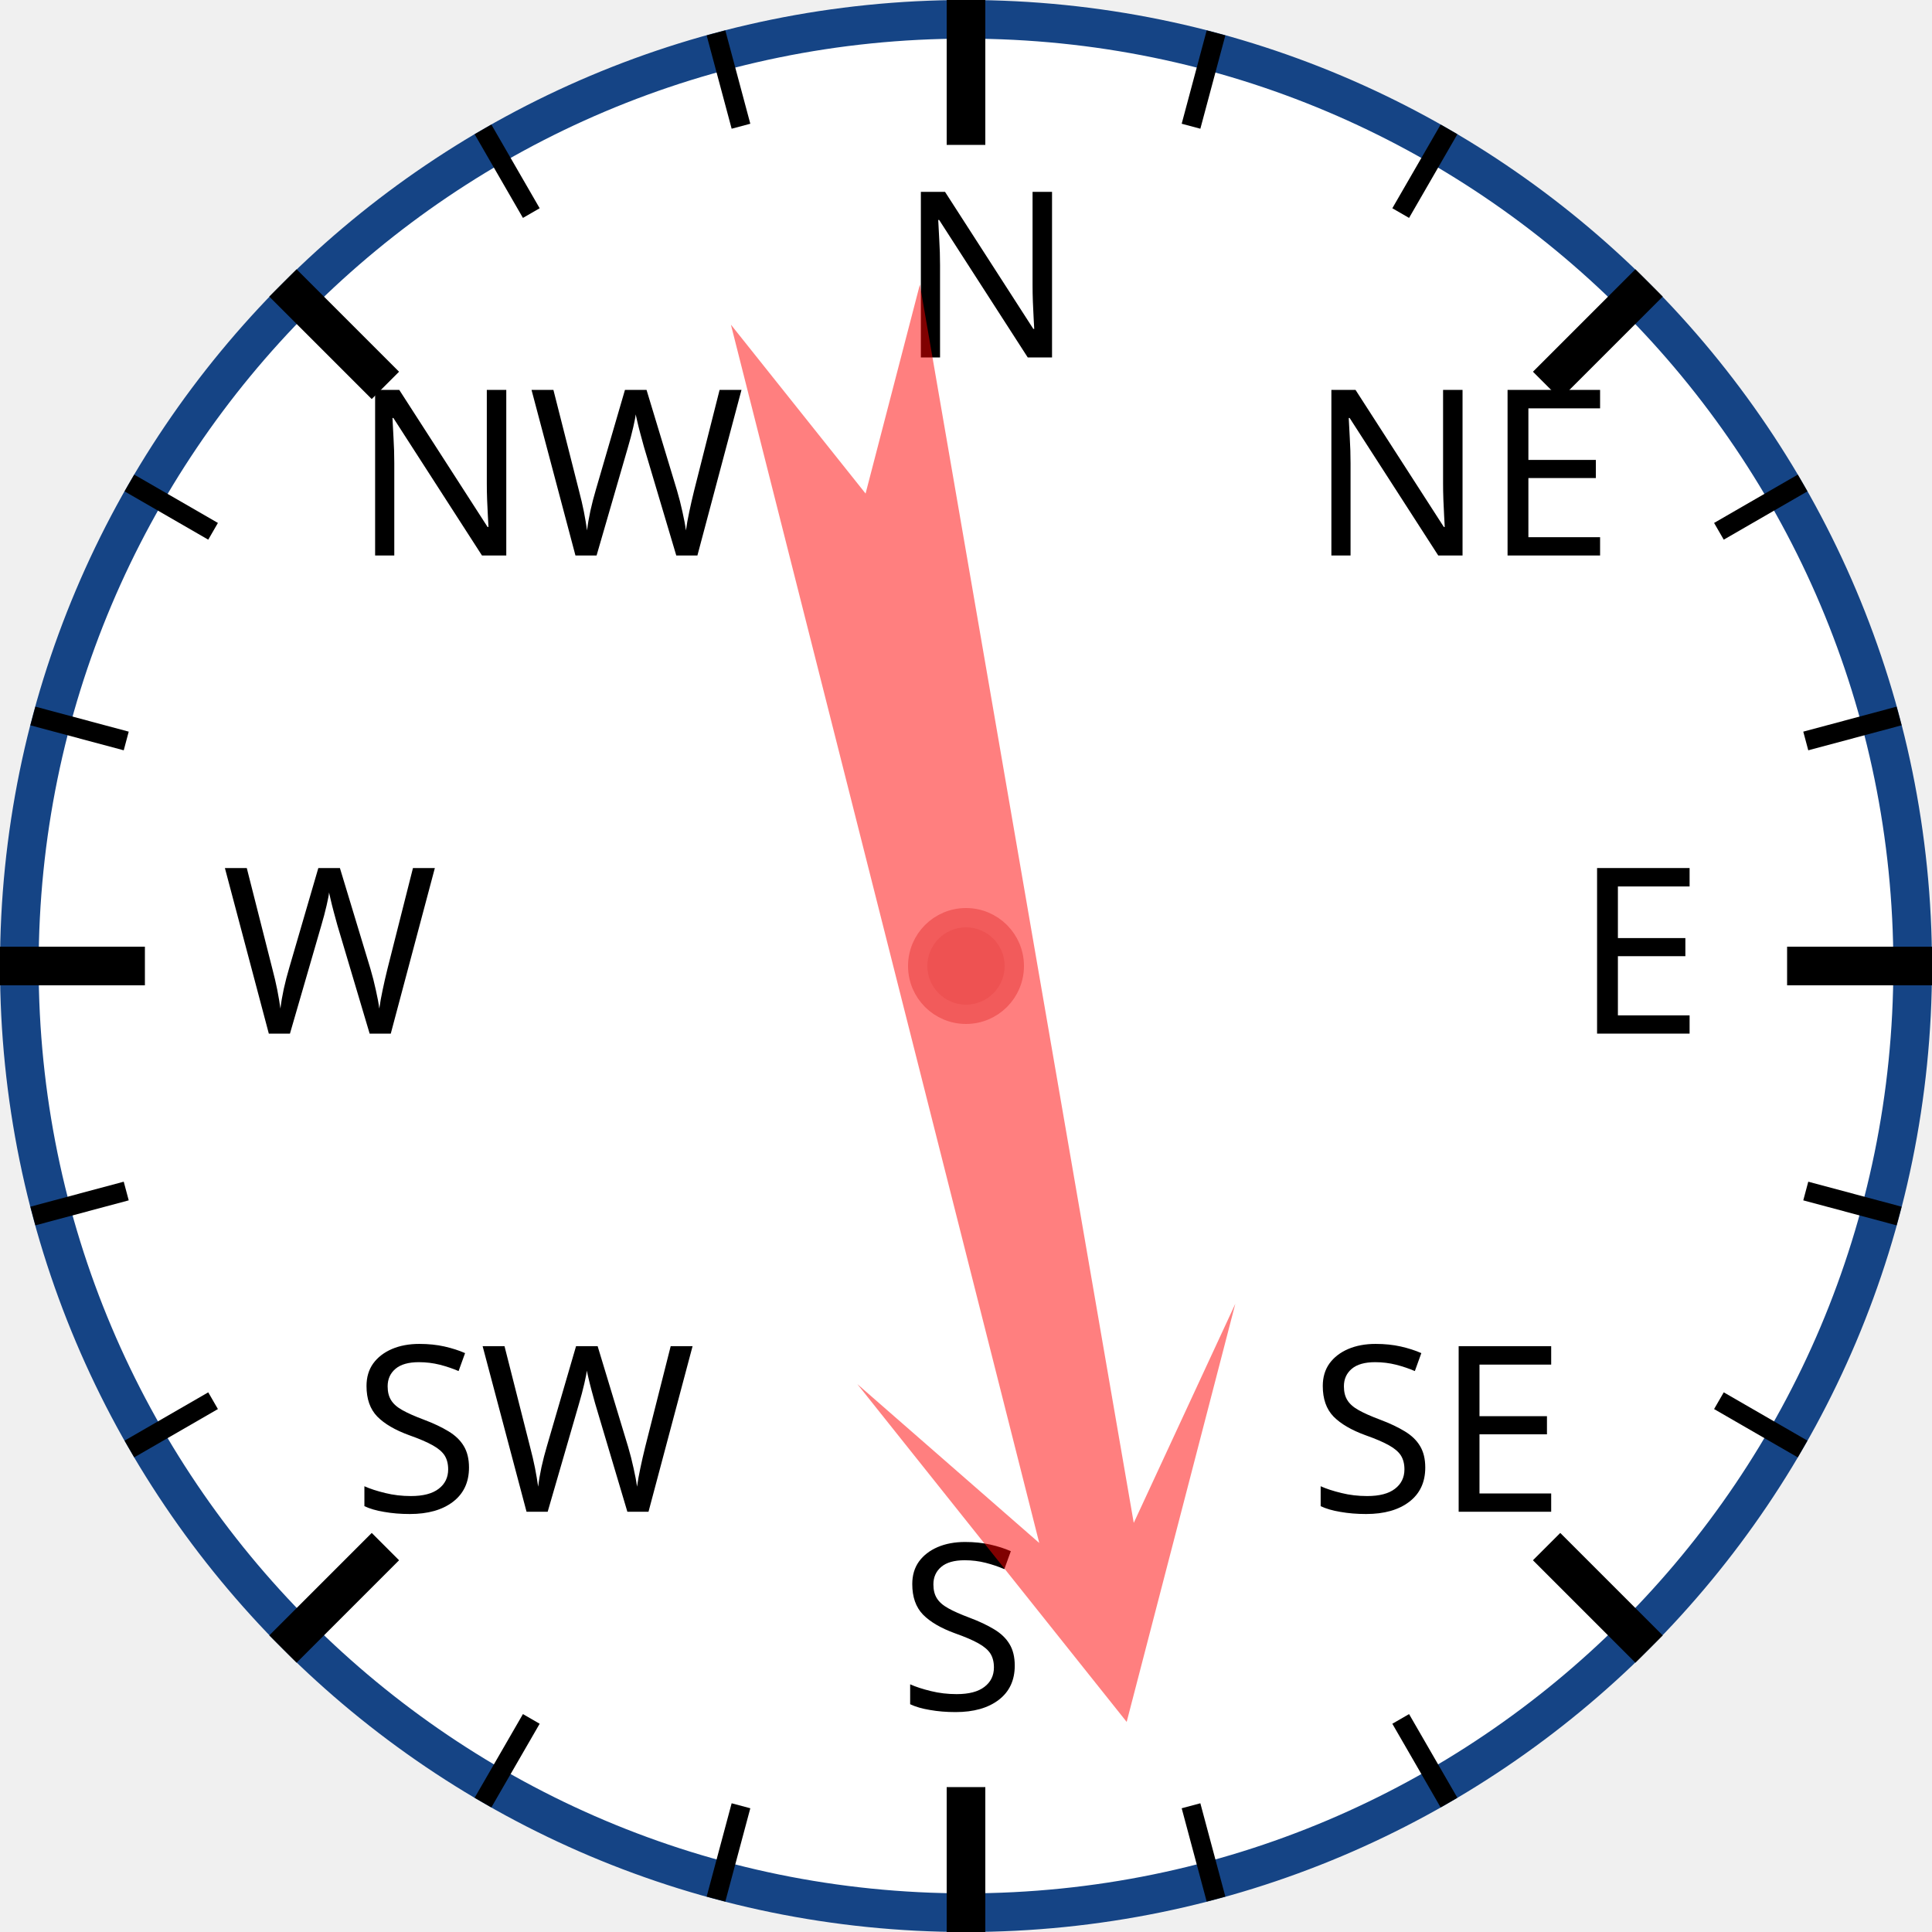
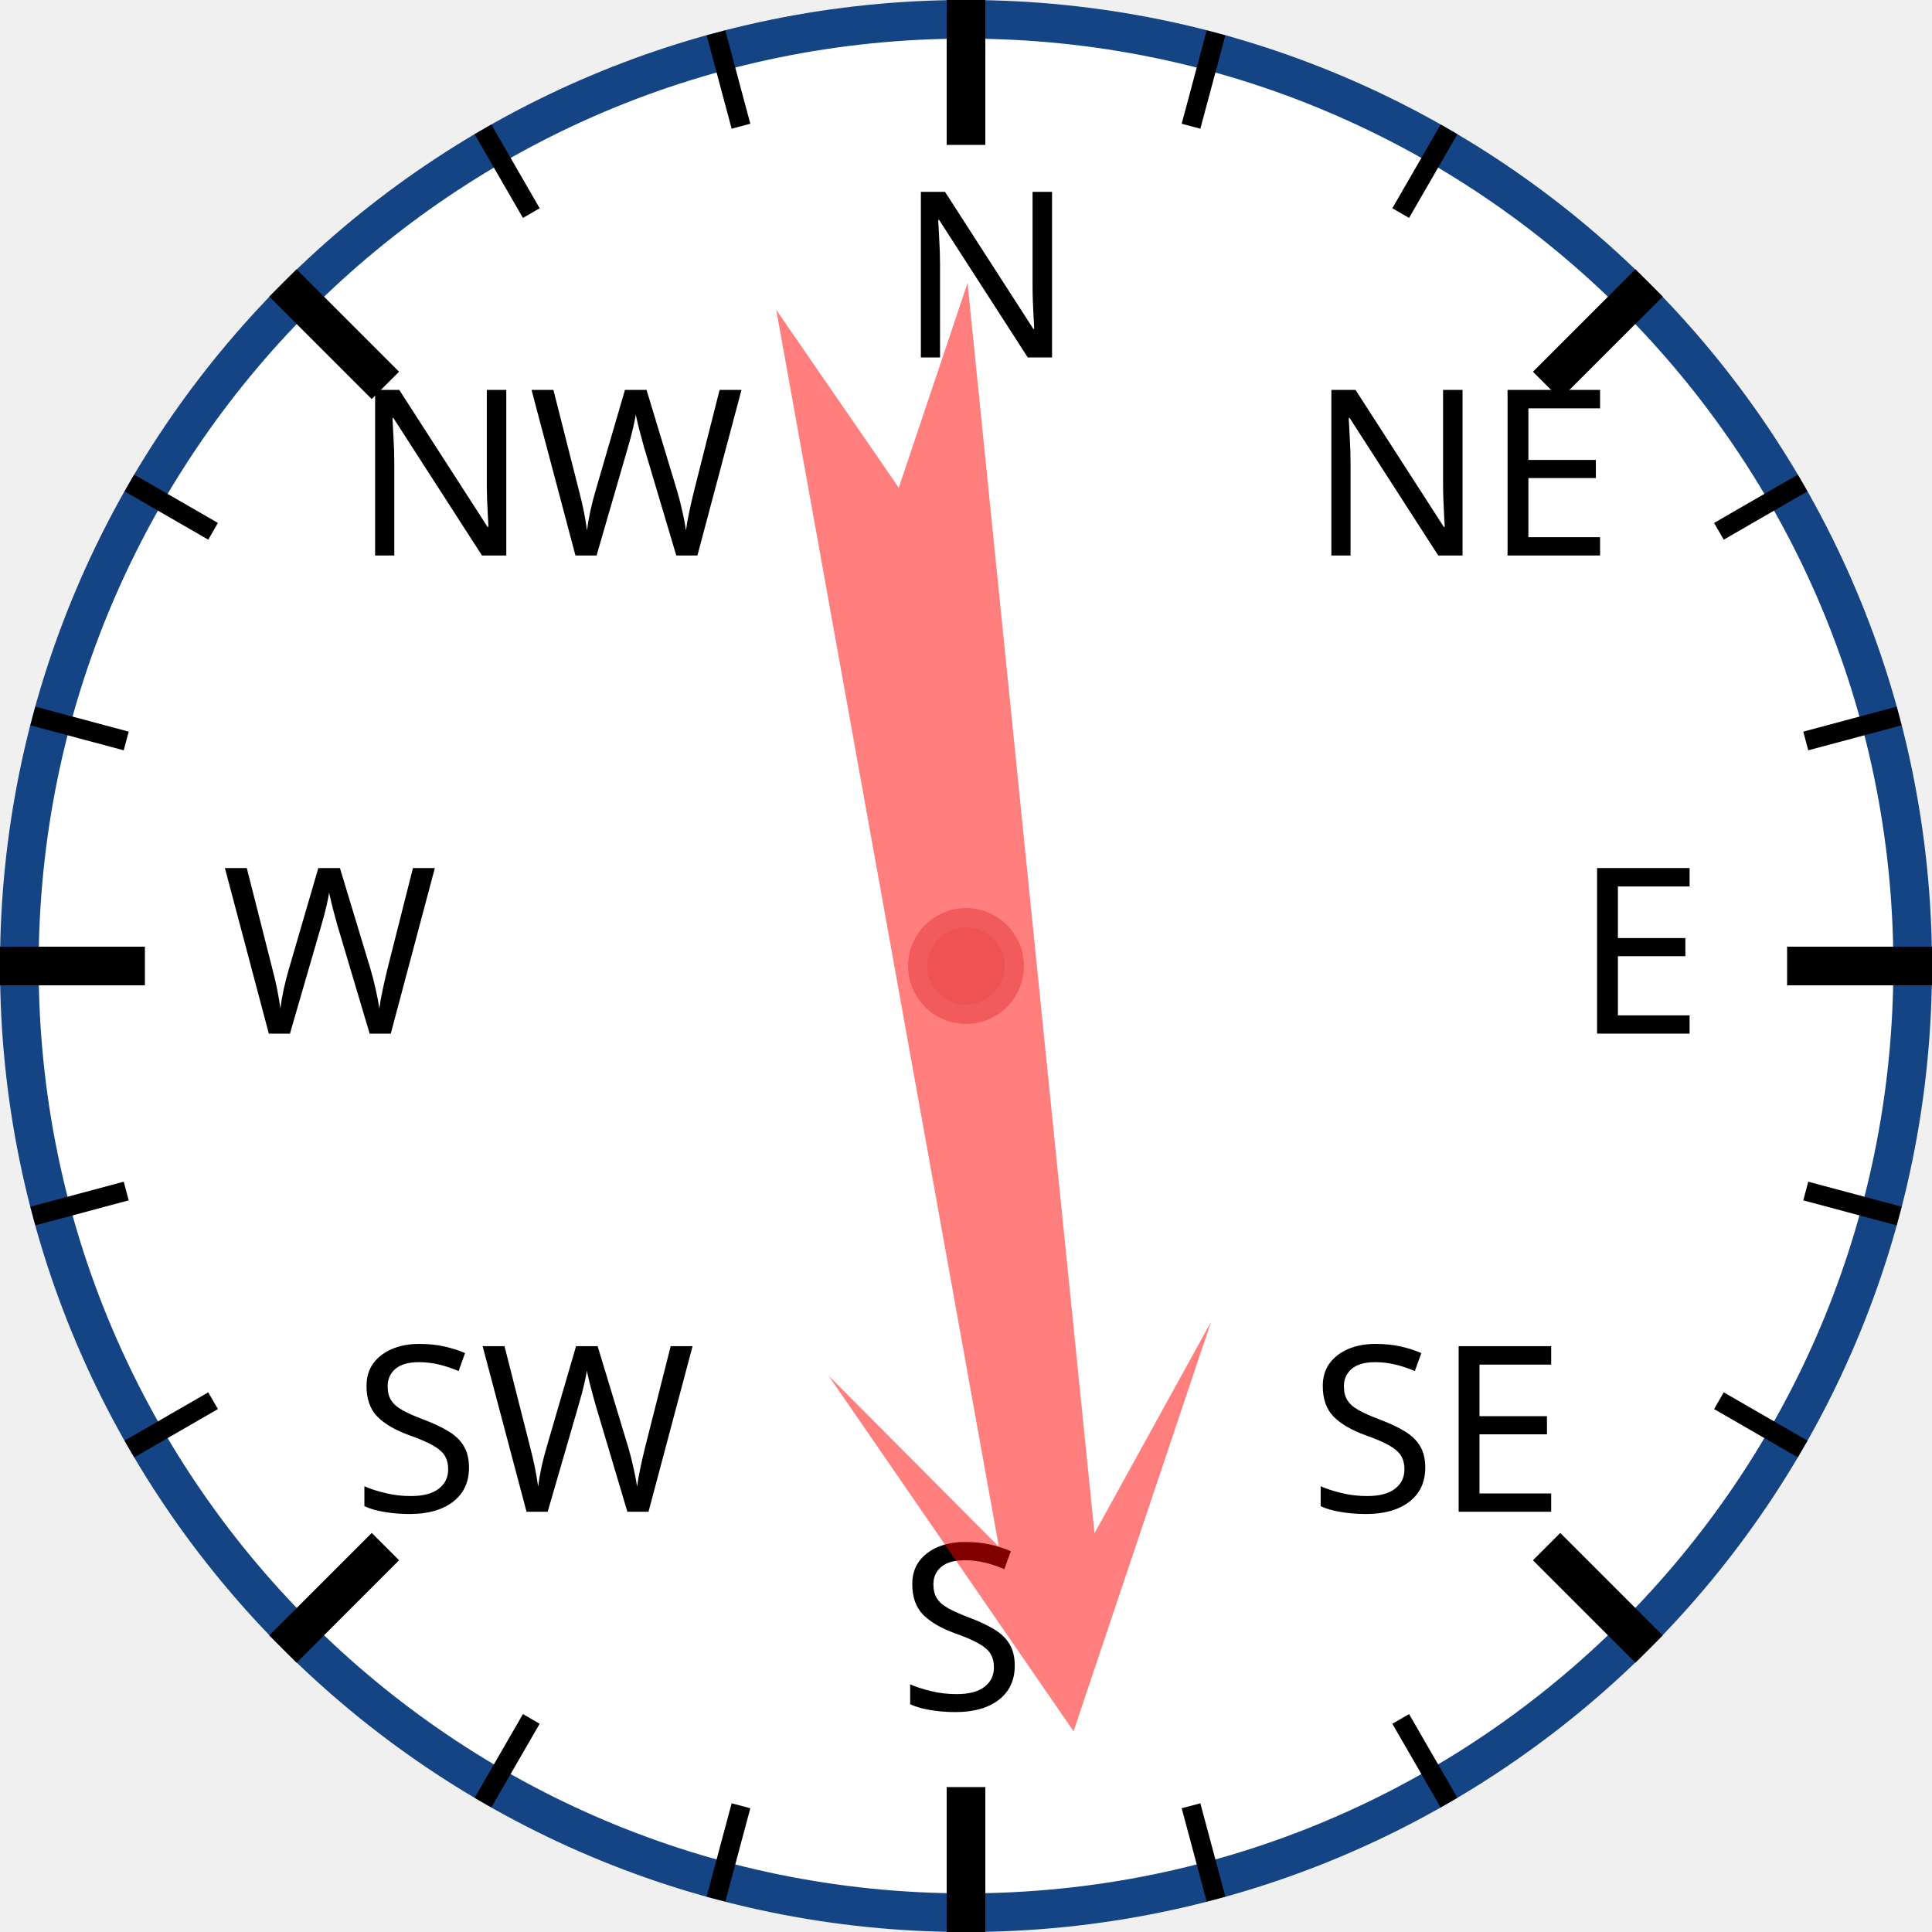
<svg xmlns="http://www.w3.org/2000/svg" width="120px" height="120px" viewBox="0 0 200 200">
  <circle cx="100" cy="100" r="98" style="fill: white; stroke: #154485; stroke-width: 4;" />
  <text x="93.0" y="37.0" style="font-family: sans-serif; font-size: 18pt;">N</text>
  <line x1="100.0" y1="0.0" x2="100.0" y2="15.0" style="stroke: black; stroke-width: 4;" />
  <line x1="74.118" y1="3.407" x2="76.706" y2="13.067" style="stroke: black; stroke-width: 2;" />
  <line x1="50" y1="13.397" x2="55" y2="22.058" style="stroke: black; stroke-width: 2;" />
  <text x="36.503" y="57.503" style="font-family: sans-serif; font-size: 18pt;">NW</text>
  <line x1="29.289" y1="29.289" x2="39.896" y2="39.896" style="stroke: black; stroke-width: 4;" />
  <line x1="13.397" y1="50" x2="22.058" y2="55" style="stroke: black; stroke-width: 2;" />
  <line x1="3.407" y1="74.118" x2="13.067" y2="76.706" style="stroke: black; stroke-width: 2;" />
  <text x="23.0" y="107.0" style="font-family: sans-serif; font-size: 18pt;">W</text>
  <line x1="0.0" y1="100.0" x2="15.0" y2="100.0" style="stroke: black; stroke-width: 4;" />
  <line x1="3.407" y1="125.882" x2="13.067" y2="123.294" style="stroke: black; stroke-width: 2;" />
  <line x1="13.397" y1="150" x2="22.058" y2="145" style="stroke: black; stroke-width: 2;" />
  <text x="36.503" y="156.497" style="font-family: sans-serif; font-size: 18pt;">SW</text>
  <line x1="29.289" y1="170.711" x2="39.896" y2="160.104" style="stroke: black; stroke-width: 4;" />
  <line x1="50" y1="186.603" x2="55" y2="177.942" style="stroke: black; stroke-width: 2;" />
  <line x1="74.118" y1="196.593" x2="76.706" y2="186.933" style="stroke: black; stroke-width: 2;" />
  <text x="93" y="177.0" style="font-family: sans-serif; font-size: 18pt;">S</text>
  <line x1="100" y1="200.0" x2="100" y2="185.0" style="stroke: black; stroke-width: 4;" />
  <line x1="125.882" y1="196.593" x2="123.294" y2="186.933" style="stroke: black; stroke-width: 2;" />
  <line x1="150.0" y1="186.603" x2="145.0" y2="177.942" style="stroke: black; stroke-width: 2;" />
  <text x="135.497" y="156.497" style="font-family: sans-serif; font-size: 18pt;">SE</text>
  <line x1="170.711" y1="170.711" x2="160.104" y2="160.104" style="stroke: black; stroke-width: 4;" />
  <line x1="186.603" y1="150" x2="177.942" y2="145" style="stroke: black; stroke-width: 2;" />
  <line x1="196.593" y1="125.882" x2="186.933" y2="123.294" style="stroke: black; stroke-width: 2;" />
  <text x="163.0" y="107" style="font-family: sans-serif; font-size: 18pt;">E</text>
  <line x1="200.0" y1="100" x2="185.0" y2="100" style="stroke: black; stroke-width: 4;" />
  <line x1="196.593" y1="74.118" x2="186.933" y2="76.706" style="stroke: black; stroke-width: 2;" />
  <line x1="186.603" y1="50" x2="177.942" y2="55" style="stroke: black; stroke-width: 2;" />
  <text x="135.497" y="57.503" style="font-family: sans-serif; font-size: 18pt;">NE</text>
  <line x1="170.711" y1="29.289" x2="160.104" y2="39.896" style="stroke: black; stroke-width: 4;" />
  <line x1="150" y1="13.397" x2="145" y2="22.058" style="stroke: black; stroke-width: 2;" />
  <line x1="125.882" y1="3.407" x2="123.294" y2="13.067" style="stroke: black; stroke-width: 2;" />
-   <polygon points="100 20 120 60 105 40 110 170 100 150 90 170 95 40 80 60" style="fill: red; fill-opacity: 0.5;" transform="rotate(168,100,100)" />
+   <polygon points="100 20 120 60 105 40 110 170 100 150 90 170 95 40 80 60" style="fill: red; fill-opacity: 0.5;" transform="rotate(172,100,100)" />
  <circle cx="100" cy="100" r="5" style="fill: #EE5252; stroke: #F25B5B; stroke-width: 2;" />
</svg>
